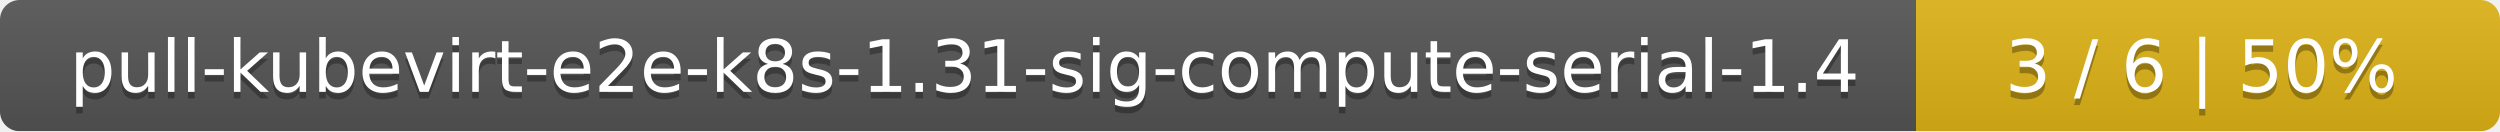
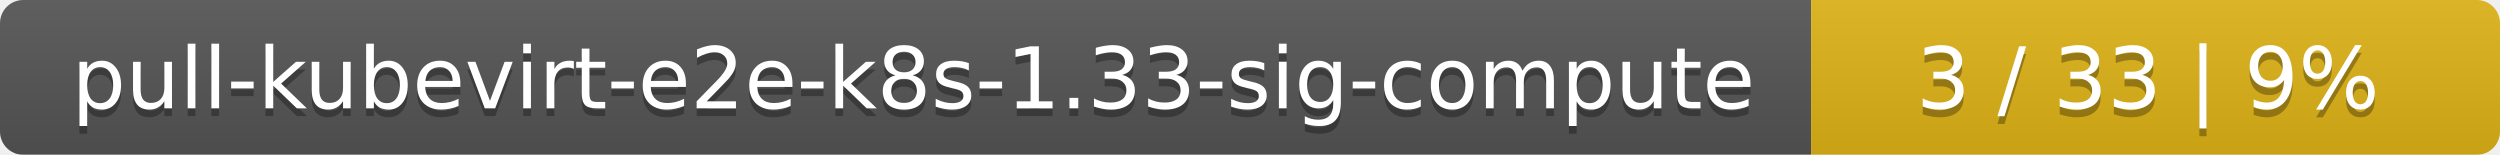
- <svg xmlns="http://www.w3.org/2000/svg" width="381" height="20">
+ <svg xmlns="http://www.w3.org/2000/svg" width="323" height="20">
  <linearGradient id="smooth" x2="0" y2="100%">
    <stop offset="0" stop-color="#bbb" stop-opacity=".1" />
    <stop offset="1" stop-opacity=".1" />
  </linearGradient>
  <mask id="round">
-     <rect width="381" height="20" rx="3" fill="#fff" />
+     <rect width="323" height="20" rx="3" fill="#fff" />
  </mask>
  <g mask="url(#round)">
-     <rect width="292" height="20" fill="#555" />
-     <rect x="292" width="89" height="20" fill="#dfb317" />
-     <rect width="381" height="20" fill="url(#smooth)" />
+     <rect width="234" height="20" fill="#555" />
+     <rect x="234" width="89" height="20" fill="#dfb317" />
+     <rect width="323" height="20" fill="url(#smooth)" />
  </g>
  <g fill="#fff" text-anchor="middle" font-family="DejaVu Sans,Verdana,Geneva,sans-serif" font-size="11">
-     <text x="147" y="15" fill="#010101" fill-opacity=".3">pull-kubevirt-e2e-k8s-1.31-sig-compute-serial-1.4</text>
-     <text x="147" y="14">pull-kubevirt-e2e-k8s-1.31-sig-compute-serial-1.4</text>
-     <text x="335.5" y="15" fill="#010101" fill-opacity=".3">3 / 6    |    50%</text>
-     <text x="335.5" y="14">3 / 6    |    50%</text>
+     <text x="118" y="15" fill="#010101" fill-opacity=".3">pull-kubevirt-e2e-k8s-1.33-sig-compute</text>
+     <text x="118" y="14">pull-kubevirt-e2e-k8s-1.33-sig-compute</text>
+     <text x="277.5" y="15" fill="#010101" fill-opacity=".3">3 / 33    |    9%</text>
+     <text x="277.5" y="14">3 / 33    |    9%</text>
  </g>
</svg>
